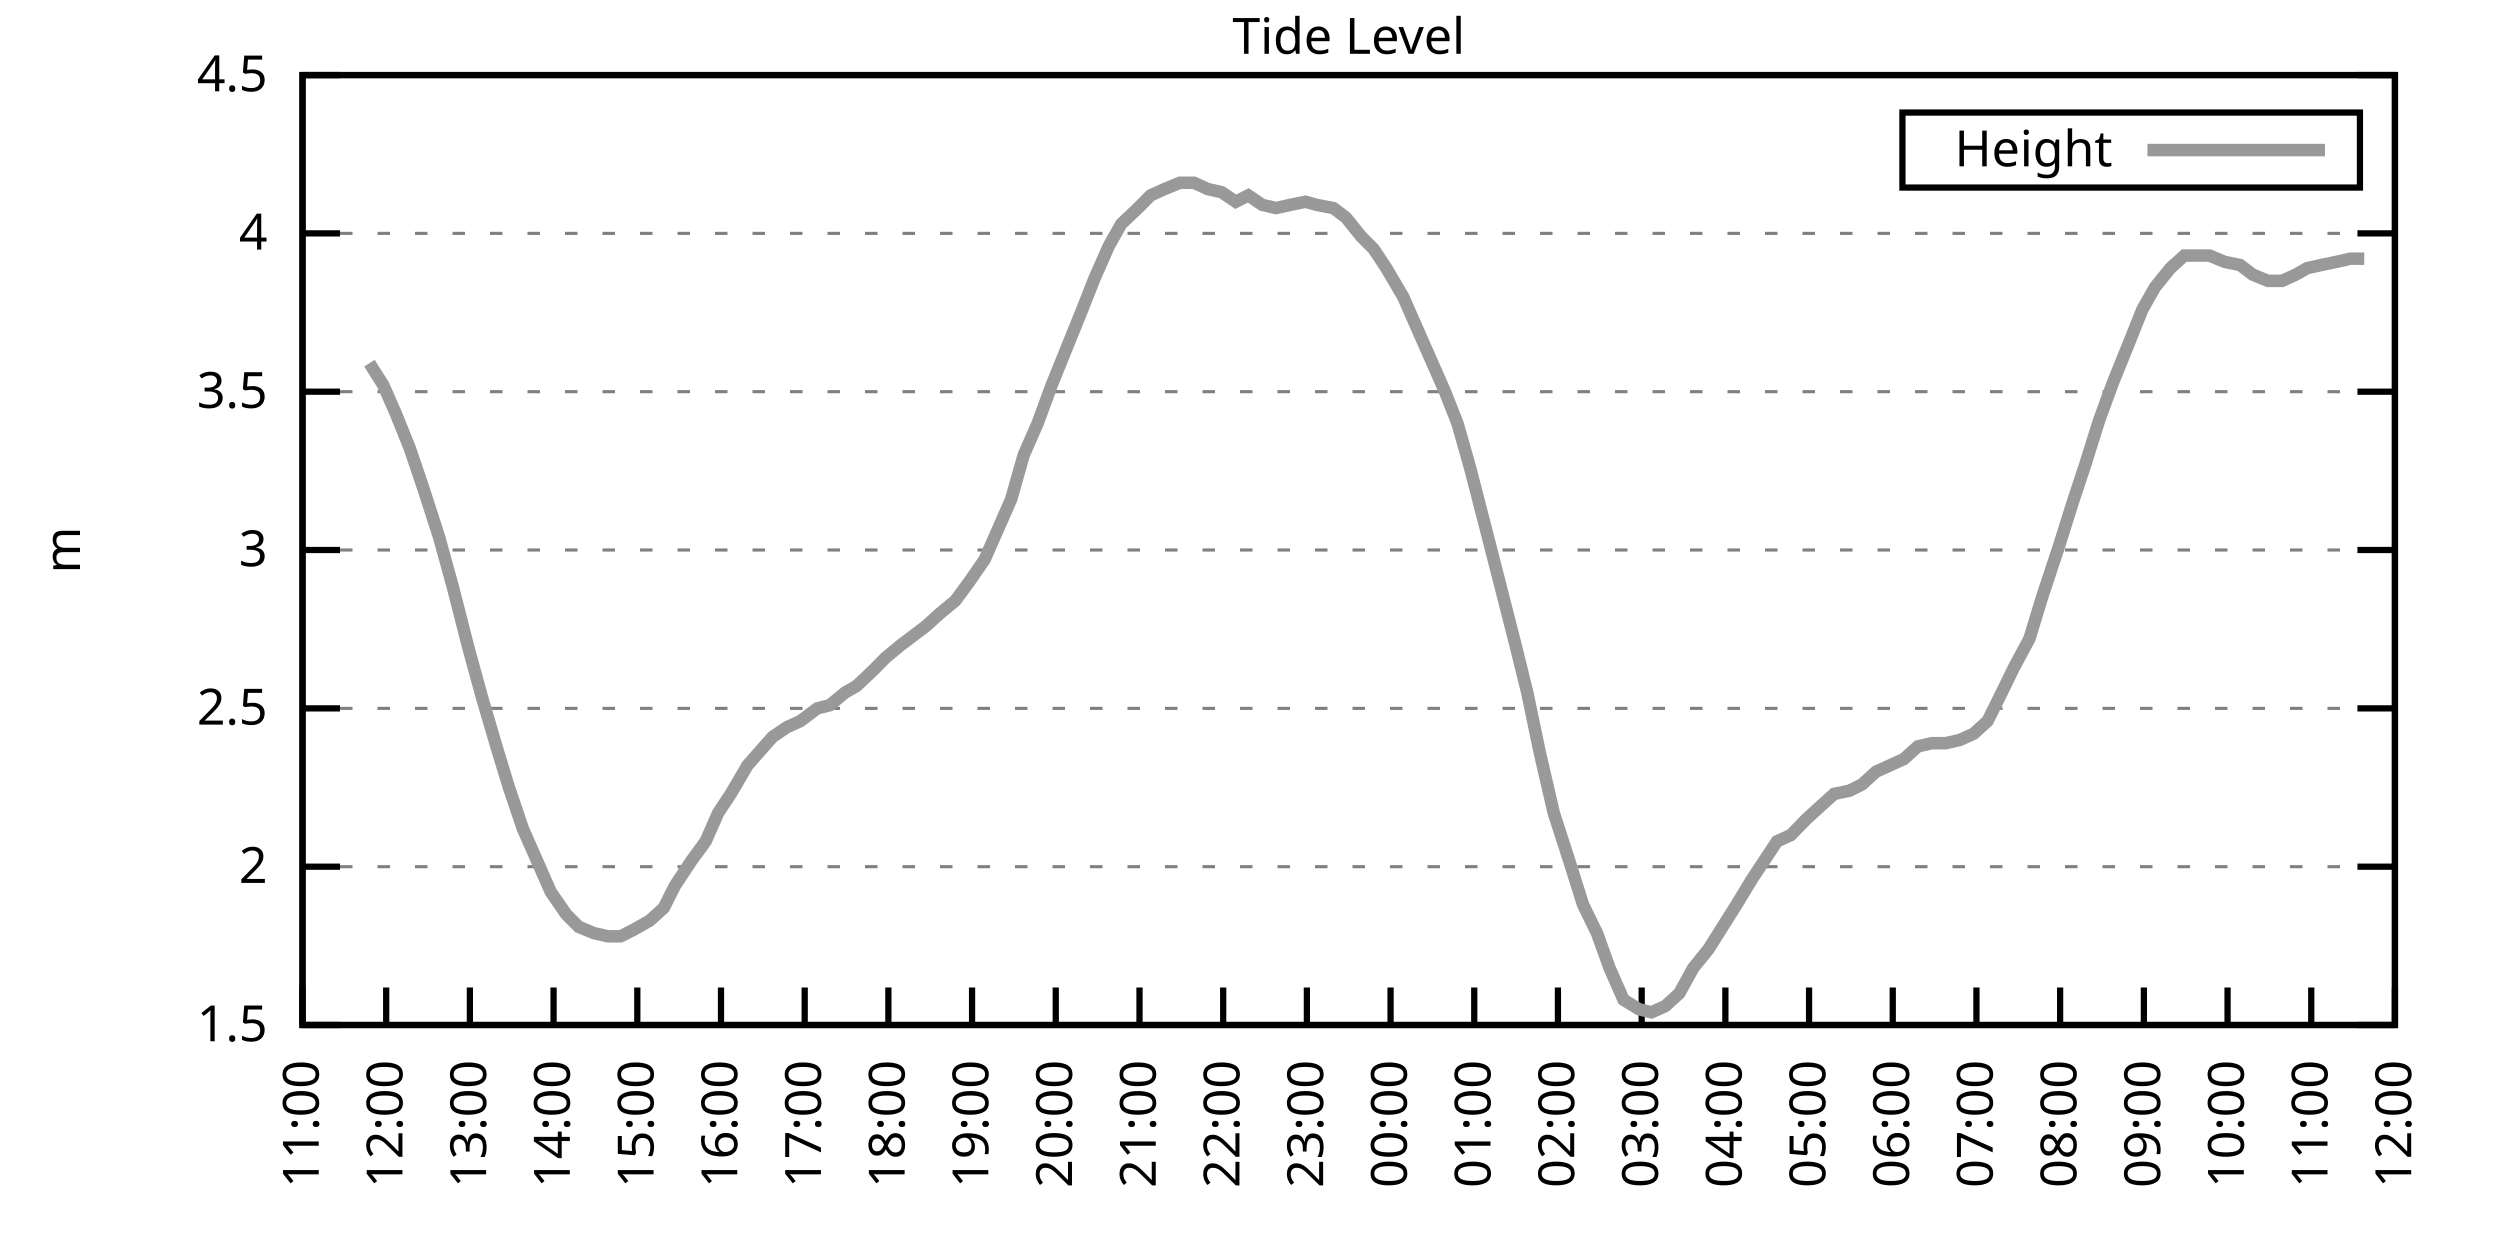
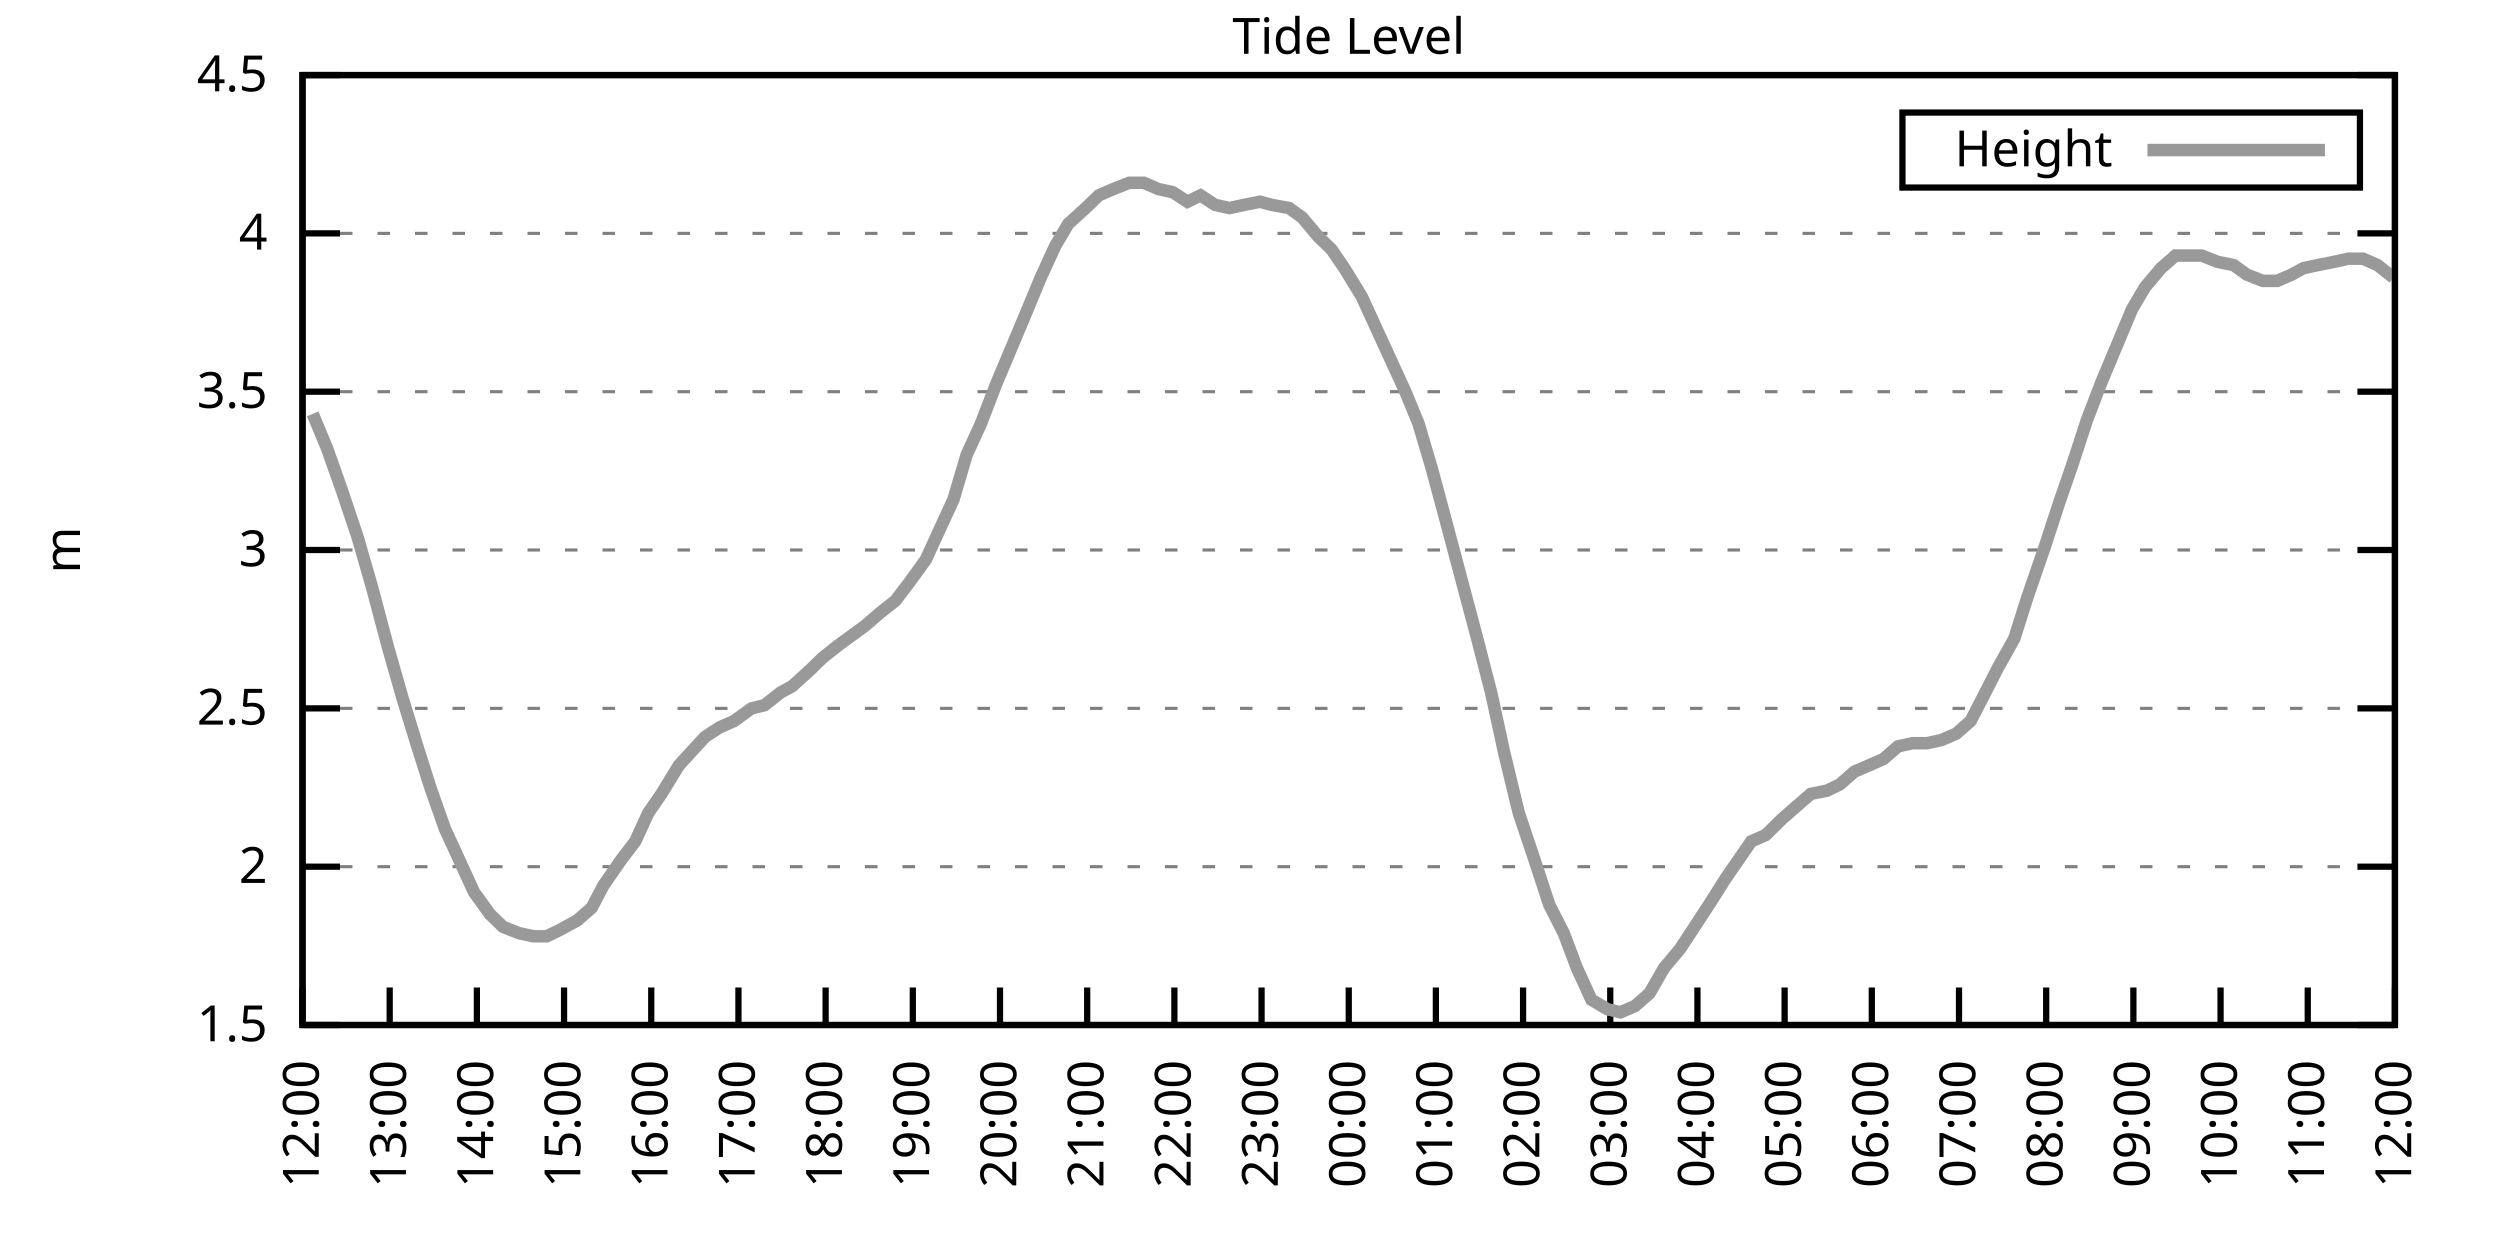
<svg xmlns="http://www.w3.org/2000/svg" xmlns:xlink="http://www.w3.org/1999/xlink" width="400" height="200" viewBox="0 0 400 200">
  <g id="gnuplot_canvas">
    <rect x="0" y="0" width="400" height="200" fill="none" />
    <defs>
      <circle id="gpDot" r="0.5" stroke-width="0.5" stroke="currentColor" />
      <path id="gpPt0" stroke-width="0.333" stroke="currentColor" d="M-1,0 h2 M0,-1 v2" />
      <path id="gpPt1" stroke-width="0.333" stroke="currentColor" d="M-1,-1 L1,1 M1,-1 L-1,1" />
      <path id="gpPt2" stroke-width="0.333" stroke="currentColor" d="M-1,0 L1,0 M0,-1 L0,1 M-1,-1 L1,1 M-1,1 L1,-1" />
      <rect id="gpPt3" stroke-width="0.333" stroke="currentColor" x="-1" y="-1" width="2" height="2" />
      <rect id="gpPt4" stroke-width="0.333" stroke="currentColor" fill="currentColor" x="-1" y="-1" width="2" height="2" />
      <circle id="gpPt5" stroke-width="0.333" stroke="currentColor" cx="0" cy="0" r="1" />
      <use xlink:href="#gpPt5" id="gpPt6" fill="currentColor" stroke="none" />
      <path id="gpPt7" stroke-width="0.333" stroke="currentColor" d="M0,-1.33 L-1.33,0.67 L1.33,0.67 z" />
      <use xlink:href="#gpPt7" id="gpPt8" fill="currentColor" stroke="none" />
      <use xlink:href="#gpPt7" id="gpPt9" stroke="currentColor" transform="rotate(180)" />
      <use xlink:href="#gpPt9" id="gpPt10" fill="currentColor" stroke="none" />
      <use xlink:href="#gpPt3" id="gpPt11" stroke="currentColor" transform="rotate(45)" />
      <use xlink:href="#gpPt11" id="gpPt12" fill="currentColor" stroke="none" />
      <path id="gpPt13" stroke-width="0.333" stroke="currentColor" d="M0,1.330 L1.265,0.411 L0.782,-1.067 L-0.782,-1.076 L-1.265,0.411 z" />
      <use xlink:href="#gpPt13" id="gpPt14" fill="currentColor" stroke="none" />
      <filter id="textbox" filterUnits="objectBoundingBox" x="0" y="0" height="1" width="1">
        <feFlood flood-color="white" flood-opacity="1" result="bgnd" />
        <feComposite in="SourceGraphic" in2="bgnd" operator="atop" />
      </filter>
      <filter id="greybox" filterUnits="objectBoundingBox" x="0" y="0" height="1" width="1">
        <feFlood flood-color="lightgrey" flood-opacity="1" result="grey" />
        <feComposite in="SourceGraphic" in2="grey" operator="atop" />
      </filter>
    </defs>
    <g fill="none" color="white" stroke="currentColor" stroke-width="1.00" stroke-linecap="butt" stroke-linejoin="miter">
</g>
    <g fill="none" color="black" stroke="currentColor" stroke-width="1.00" stroke-linecap="butt" stroke-linejoin="miter">
      <g stroke="none" shape-rendering="crispEdges">
        <polygon fill="rgb(255, 255, 255)" points="48.40,164.00 383.18,164.00 383.18,12.02 48.40,12.02 " />
      </g>
    </g>
    <g fill="none" color="black" stroke="currentColor" stroke-width="1.00" stroke-linecap="butt" stroke-linejoin="miter">
</g>
    <g fill="none" color="black" stroke="black" stroke-width="0.50" stroke-linecap="butt" stroke-linejoin="miter">
</g>
    <g fill="none" color="gray" stroke="currentColor" stroke-width="0.50" stroke-linecap="butt" stroke-linejoin="miter">
      <path stroke="gray" stroke-dasharray="2,4" class="gridline" d="M48.40,164.00 L383.19,164.00  " />
    </g>
    <g fill="none" color="gray" stroke="gray" stroke-width="1.00" stroke-linecap="butt" stroke-linejoin="miter">
</g>
    <g fill="none" color="black" stroke="currentColor" stroke-width="1.00" stroke-linecap="butt" stroke-linejoin="miter">
      <path stroke="black" d="M48.40,164.00 L54.40,164.00 M383.19,164.00 L377.19,164.00  " />
      <g transform="translate(42.80,166.60)" stroke="none" fill="black" font-family="Sans" font-size="8.00" text-anchor="end">
        <text>
          <tspan font-family="Sans"> 1.5</tspan>
        </text>
      </g>
    </g>
    <g fill="none" color="black" stroke="currentColor" stroke-width="1.00" stroke-linecap="butt" stroke-linejoin="miter">
</g>
    <g fill="none" color="black" stroke="black" stroke-width="0.50" stroke-linecap="butt" stroke-linejoin="miter">
</g>
    <g fill="none" color="gray" stroke="currentColor" stroke-width="0.50" stroke-linecap="butt" stroke-linejoin="miter">
      <path stroke="gray" stroke-dasharray="2,4" class="gridline" d="M48.40,138.67 L383.19,138.67  " />
    </g>
    <g fill="none" color="gray" stroke="gray" stroke-width="1.00" stroke-linecap="butt" stroke-linejoin="miter">
</g>
    <g fill="none" color="black" stroke="currentColor" stroke-width="1.00" stroke-linecap="butt" stroke-linejoin="miter">
      <path stroke="black" d="M48.40,138.67 L54.40,138.67 M383.19,138.67 L377.19,138.67  " />
      <g transform="translate(42.80,141.27)" stroke="none" fill="black" font-family="Sans" font-size="8.00" text-anchor="end">
        <text>
          <tspan font-family="Sans"> 2</tspan>
        </text>
      </g>
    </g>
    <g fill="none" color="black" stroke="currentColor" stroke-width="1.00" stroke-linecap="butt" stroke-linejoin="miter">
</g>
    <g fill="none" color="black" stroke="black" stroke-width="0.50" stroke-linecap="butt" stroke-linejoin="miter">
</g>
    <g fill="none" color="gray" stroke="currentColor" stroke-width="0.50" stroke-linecap="butt" stroke-linejoin="miter">
      <path stroke="gray" stroke-dasharray="2,4" class="gridline" d="M48.40,113.34 L383.19,113.34  " />
    </g>
    <g fill="none" color="gray" stroke="gray" stroke-width="1.00" stroke-linecap="butt" stroke-linejoin="miter">
</g>
    <g fill="none" color="black" stroke="currentColor" stroke-width="1.00" stroke-linecap="butt" stroke-linejoin="miter">
      <path stroke="black" d="M48.40,113.34 L54.40,113.34 M383.19,113.34 L377.19,113.34  " />
      <g transform="translate(42.80,115.94)" stroke="none" fill="black" font-family="Sans" font-size="8.00" text-anchor="end">
        <text>
          <tspan font-family="Sans"> 2.5</tspan>
        </text>
      </g>
    </g>
    <g fill="none" color="black" stroke="currentColor" stroke-width="1.00" stroke-linecap="butt" stroke-linejoin="miter">
</g>
    <g fill="none" color="black" stroke="black" stroke-width="0.50" stroke-linecap="butt" stroke-linejoin="miter">
</g>
    <g fill="none" color="gray" stroke="currentColor" stroke-width="0.50" stroke-linecap="butt" stroke-linejoin="miter">
      <path stroke="gray" stroke-dasharray="2,4" class="gridline" d="M48.40,88.00 L383.19,88.00  " />
    </g>
    <g fill="none" color="gray" stroke="gray" stroke-width="1.00" stroke-linecap="butt" stroke-linejoin="miter">
</g>
    <g fill="none" color="black" stroke="currentColor" stroke-width="1.00" stroke-linecap="butt" stroke-linejoin="miter">
      <path stroke="black" d="M48.40,88.00 L54.40,88.00 M383.19,88.00 L377.19,88.00  " />
      <g transform="translate(42.80,90.60)" stroke="none" fill="black" font-family="Sans" font-size="8.00" text-anchor="end">
        <text>
          <tspan font-family="Sans"> 3</tspan>
        </text>
      </g>
    </g>
    <g fill="none" color="black" stroke="currentColor" stroke-width="1.00" stroke-linecap="butt" stroke-linejoin="miter">
</g>
    <g fill="none" color="black" stroke="black" stroke-width="0.50" stroke-linecap="butt" stroke-linejoin="miter">
</g>
    <g fill="none" color="gray" stroke="currentColor" stroke-width="0.50" stroke-linecap="butt" stroke-linejoin="miter">
      <path stroke="gray" stroke-dasharray="2,4" class="gridline" d="M48.40,62.67 L383.19,62.67  " />
    </g>
    <g fill="none" color="gray" stroke="gray" stroke-width="1.00" stroke-linecap="butt" stroke-linejoin="miter">
</g>
    <g fill="none" color="black" stroke="currentColor" stroke-width="1.00" stroke-linecap="butt" stroke-linejoin="miter">
      <path stroke="black" d="M48.40,62.67 L54.40,62.67 M383.19,62.67 L377.19,62.67  " />
      <g transform="translate(42.80,65.27)" stroke="none" fill="black" font-family="Sans" font-size="8.00" text-anchor="end">
        <text>
          <tspan font-family="Sans"> 3.5</tspan>
        </text>
      </g>
    </g>
    <g fill="none" color="black" stroke="currentColor" stroke-width="1.00" stroke-linecap="butt" stroke-linejoin="miter">
</g>
    <g fill="none" color="black" stroke="black" stroke-width="0.50" stroke-linecap="butt" stroke-linejoin="miter">
</g>
    <g fill="none" color="gray" stroke="currentColor" stroke-width="0.50" stroke-linecap="butt" stroke-linejoin="miter">
      <path stroke="gray" stroke-dasharray="2,4" class="gridline" d="M48.40,37.34 L383.19,37.34  " />
    </g>
    <g fill="none" color="gray" stroke="gray" stroke-width="1.00" stroke-linecap="butt" stroke-linejoin="miter">
</g>
    <g fill="none" color="black" stroke="currentColor" stroke-width="1.00" stroke-linecap="butt" stroke-linejoin="miter">
      <path stroke="black" d="M48.40,37.34 L54.40,37.34 M383.19,37.34 L377.19,37.34  " />
      <g transform="translate(42.80,39.94)" stroke="none" fill="black" font-family="Sans" font-size="8.00" text-anchor="end">
        <text>
          <tspan font-family="Sans"> 4</tspan>
        </text>
      </g>
    </g>
    <g fill="none" color="black" stroke="currentColor" stroke-width="1.00" stroke-linecap="butt" stroke-linejoin="miter">
</g>
    <g fill="none" color="black" stroke="black" stroke-width="0.50" stroke-linecap="butt" stroke-linejoin="miter">
</g>
    <g fill="none" color="gray" stroke="currentColor" stroke-width="0.50" stroke-linecap="butt" stroke-linejoin="miter">
      <path stroke="gray" stroke-dasharray="2,4" class="gridline" d="M48.40,12.01 L383.19,12.01  " />
    </g>
    <g fill="none" color="gray" stroke="gray" stroke-width="1.00" stroke-linecap="butt" stroke-linejoin="miter">
</g>
    <g fill="none" color="black" stroke="currentColor" stroke-width="1.00" stroke-linecap="butt" stroke-linejoin="miter">
      <path stroke="black" d="M48.40,12.01 L54.40,12.01 M383.19,12.01 L377.19,12.01  " />
      <g transform="translate(42.80,14.61)" stroke="none" fill="black" font-family="Sans" font-size="8.00" text-anchor="end">
        <text>
          <tspan font-family="Sans"> 4.5</tspan>
        </text>
      </g>
    </g>
    <g fill="none" color="black" stroke="currentColor" stroke-width="1.00" stroke-linecap="butt" stroke-linejoin="miter">
      <path stroke="black" d="M48.40,164.00 L48.40,158.00  " />
      <g transform="translate(51.00,169.60) rotate(270.00)" stroke="none" fill="black" font-family="Sans" font-size="8.00" text-anchor="end">
        <text>
-           <tspan font-family="Sans">11:00</tspan>
-         </text>
-       </g>
-     </g>
-     <g fill="none" color="black" stroke="currentColor" stroke-width="1.00" stroke-linecap="butt" stroke-linejoin="miter">
-       <path stroke="black" d="M61.79,164.00 L61.79,158.00  " />
-       <g transform="translate(64.39,169.60) rotate(270.00)" stroke="none" fill="black" font-family="Sans" font-size="8.00" text-anchor="end">
-         <text>
          <tspan font-family="Sans">12:00</tspan>
        </text>
      </g>
    </g>
    <g fill="none" color="black" stroke="currentColor" stroke-width="1.00" stroke-linecap="butt" stroke-linejoin="miter">
-       <path stroke="black" d="M75.18,164.00 L75.18,158.00  " />
-       <g transform="translate(77.78,169.60) rotate(270.00)" stroke="none" fill="black" font-family="Sans" font-size="8.00" text-anchor="end">
+       <path stroke="black" d="M62.35,164.00 L62.35,158.00  " />
+       <g transform="translate(64.95,169.60) rotate(270.00)" stroke="none" fill="black" font-family="Sans" font-size="8.00" text-anchor="end">
        <text>
          <tspan font-family="Sans">13:00</tspan>
        </text>
      </g>
    </g>
    <g fill="none" color="black" stroke="currentColor" stroke-width="1.00" stroke-linecap="butt" stroke-linejoin="miter">
-       <path stroke="black" d="M88.57,164.00 L88.57,158.00  " />
-       <g transform="translate(91.17,169.60) rotate(270.00)" stroke="none" fill="black" font-family="Sans" font-size="8.00" text-anchor="end">
+       <path stroke="black" d="M76.30,164.00 L76.30,158.00  " />
+       <g transform="translate(78.90,169.60) rotate(270.00)" stroke="none" fill="black" font-family="Sans" font-size="8.00" text-anchor="end">
        <text>
          <tspan font-family="Sans">14:00</tspan>
        </text>
      </g>
    </g>
    <g fill="none" color="black" stroke="currentColor" stroke-width="1.00" stroke-linecap="butt" stroke-linejoin="miter">
-       <path stroke="black" d="M101.97,164.00 L101.97,158.00  " />
-       <g transform="translate(104.57,169.60) rotate(270.00)" stroke="none" fill="black" font-family="Sans" font-size="8.00" text-anchor="end">
+       <path stroke="black" d="M90.25,164.00 L90.25,158.00  " />
+       <g transform="translate(92.85,169.60) rotate(270.00)" stroke="none" fill="black" font-family="Sans" font-size="8.00" text-anchor="end">
        <text>
          <tspan font-family="Sans">15:00</tspan>
        </text>
      </g>
    </g>
    <g fill="none" color="black" stroke="currentColor" stroke-width="1.00" stroke-linecap="butt" stroke-linejoin="miter">
-       <path stroke="black" d="M115.36,164.00 L115.36,158.00  " />
-       <g transform="translate(117.96,169.60) rotate(270.00)" stroke="none" fill="black" font-family="Sans" font-size="8.00" text-anchor="end">
+       <path stroke="black" d="M104.20,164.00 L104.20,158.00  " />
+       <g transform="translate(106.80,169.60) rotate(270.00)" stroke="none" fill="black" font-family="Sans" font-size="8.00" text-anchor="end">
        <text>
          <tspan font-family="Sans">16:00</tspan>
        </text>
      </g>
    </g>
    <g fill="none" color="black" stroke="currentColor" stroke-width="1.00" stroke-linecap="butt" stroke-linejoin="miter">
-       <path stroke="black" d="M128.75,164.00 L128.75,158.00  " />
-       <g transform="translate(131.35,169.60) rotate(270.00)" stroke="none" fill="black" font-family="Sans" font-size="8.00" text-anchor="end">
+       <path stroke="black" d="M118.15,164.00 L118.15,158.00  " />
+       <g transform="translate(120.75,169.60) rotate(270.00)" stroke="none" fill="black" font-family="Sans" font-size="8.00" text-anchor="end">
        <text>
          <tspan font-family="Sans">17:00</tspan>
        </text>
      </g>
    </g>
    <g fill="none" color="black" stroke="currentColor" stroke-width="1.00" stroke-linecap="butt" stroke-linejoin="miter">
-       <path stroke="black" d="M142.14,164.00 L142.14,158.00  " />
-       <g transform="translate(144.74,169.60) rotate(270.00)" stroke="none" fill="black" font-family="Sans" font-size="8.00" text-anchor="end">
+       <path stroke="black" d="M132.10,164.00 L132.10,158.00  " />
+       <g transform="translate(134.70,169.60) rotate(270.00)" stroke="none" fill="black" font-family="Sans" font-size="8.00" text-anchor="end">
        <text>
          <tspan font-family="Sans">18:00</tspan>
        </text>
      </g>
    </g>
    <g fill="none" color="black" stroke="currentColor" stroke-width="1.00" stroke-linecap="butt" stroke-linejoin="miter">
-       <path stroke="black" d="M155.53,164.00 L155.53,158.00  " />
-       <g transform="translate(158.13,169.60) rotate(270.00)" stroke="none" fill="black" font-family="Sans" font-size="8.00" text-anchor="end">
+       <path stroke="black" d="M146.05,164.00 L146.05,158.00  " />
+       <g transform="translate(148.65,169.60) rotate(270.00)" stroke="none" fill="black" font-family="Sans" font-size="8.00" text-anchor="end">
        <text>
          <tspan font-family="Sans">19:00</tspan>
        </text>
      </g>
    </g>
    <g fill="none" color="black" stroke="currentColor" stroke-width="1.00" stroke-linecap="butt" stroke-linejoin="miter">
-       <path stroke="black" d="M168.92,164.00 L168.92,158.00  " />
-       <g transform="translate(171.52,169.60) rotate(270.00)" stroke="none" fill="black" font-family="Sans" font-size="8.00" text-anchor="end">
+       <path stroke="black" d="M160.00,164.00 L160.00,158.00  " />
+       <g transform="translate(162.60,169.60) rotate(270.00)" stroke="none" fill="black" font-family="Sans" font-size="8.00" text-anchor="end">
        <text>
          <tspan font-family="Sans">20:00</tspan>
        </text>
      </g>
    </g>
    <g fill="none" color="black" stroke="currentColor" stroke-width="1.00" stroke-linecap="butt" stroke-linejoin="miter">
-       <path stroke="black" d="M182.32,164.00 L182.32,158.00  " />
-       <g transform="translate(184.92,169.60) rotate(270.00)" stroke="none" fill="black" font-family="Sans" font-size="8.00" text-anchor="end">
+       <path stroke="black" d="M173.95,164.00 L173.95,158.00  " />
+       <g transform="translate(176.55,169.60) rotate(270.00)" stroke="none" fill="black" font-family="Sans" font-size="8.00" text-anchor="end">
        <text>
          <tspan font-family="Sans">21:00</tspan>
        </text>
      </g>
    </g>
    <g fill="none" color="black" stroke="currentColor" stroke-width="1.00" stroke-linecap="butt" stroke-linejoin="miter">
-       <path stroke="black" d="M195.71,164.00 L195.71,158.00  " />
-       <g transform="translate(198.31,169.60) rotate(270.00)" stroke="none" fill="black" font-family="Sans" font-size="8.00" text-anchor="end">
+       <path stroke="black" d="M187.90,164.00 L187.90,158.00  " />
+       <g transform="translate(190.50,169.60) rotate(270.00)" stroke="none" fill="black" font-family="Sans" font-size="8.00" text-anchor="end">
        <text>
          <tspan font-family="Sans">22:00</tspan>
        </text>
      </g>
    </g>
    <g fill="none" color="black" stroke="currentColor" stroke-width="1.00" stroke-linecap="butt" stroke-linejoin="miter">
-       <path stroke="black" d="M209.10,164.00 L209.10,158.00  " />
-       <g transform="translate(211.70,169.60) rotate(270.00)" stroke="none" fill="black" font-family="Sans" font-size="8.00" text-anchor="end">
+       <path stroke="black" d="M201.85,164.00 L201.85,158.00  " />
+       <g transform="translate(204.45,169.60) rotate(270.00)" stroke="none" fill="black" font-family="Sans" font-size="8.00" text-anchor="end">
        <text>
          <tspan font-family="Sans">23:00</tspan>
        </text>
      </g>
    </g>
    <g fill="none" color="black" stroke="currentColor" stroke-width="1.00" stroke-linecap="butt" stroke-linejoin="miter">
-       <path stroke="black" d="M222.49,164.00 L222.49,158.00  " />
-       <g transform="translate(225.09,169.60) rotate(270.00)" stroke="none" fill="black" font-family="Sans" font-size="8.00" text-anchor="end">
+       <path stroke="black" d="M215.80,164.00 L215.80,158.00  " />
+       <g transform="translate(218.40,169.60) rotate(270.00)" stroke="none" fill="black" font-family="Sans" font-size="8.00" text-anchor="end">
        <text>
          <tspan font-family="Sans">00:00</tspan>
        </text>
      </g>
    </g>
    <g fill="none" color="black" stroke="currentColor" stroke-width="1.00" stroke-linecap="butt" stroke-linejoin="miter">
-       <path stroke="black" d="M235.88,164.00 L235.88,158.00  " />
-       <g transform="translate(238.48,169.60) rotate(270.00)" stroke="none" fill="black" font-family="Sans" font-size="8.00" text-anchor="end">
+       <path stroke="black" d="M229.74,164.00 L229.74,158.00  " />
+       <g transform="translate(232.34,169.60) rotate(270.00)" stroke="none" fill="black" font-family="Sans" font-size="8.00" text-anchor="end">
        <text>
          <tspan font-family="Sans">01:00</tspan>
        </text>
      </g>
    </g>
    <g fill="none" color="black" stroke="currentColor" stroke-width="1.00" stroke-linecap="butt" stroke-linejoin="miter">
-       <path stroke="black" d="M249.27,164.00 L249.27,158.00  " />
-       <g transform="translate(251.87,169.60) rotate(270.00)" stroke="none" fill="black" font-family="Sans" font-size="8.00" text-anchor="end">
+       <path stroke="black" d="M243.69,164.00 L243.69,158.00  " />
+       <g transform="translate(246.29,169.60) rotate(270.00)" stroke="none" fill="black" font-family="Sans" font-size="8.00" text-anchor="end">
        <text>
          <tspan font-family="Sans">02:00</tspan>
        </text>
      </g>
    </g>
    <g fill="none" color="black" stroke="currentColor" stroke-width="1.00" stroke-linecap="butt" stroke-linejoin="miter">
-       <path stroke="black" d="M262.67,164.00 L262.67,158.00  " />
-       <g transform="translate(265.27,169.60) rotate(270.00)" stroke="none" fill="black" font-family="Sans" font-size="8.00" text-anchor="end">
+       <path stroke="black" d="M257.64,164.00 L257.64,158.00  " />
+       <g transform="translate(260.24,169.60) rotate(270.00)" stroke="none" fill="black" font-family="Sans" font-size="8.00" text-anchor="end">
        <text>
          <tspan font-family="Sans">03:00</tspan>
        </text>
      </g>
    </g>
    <g fill="none" color="black" stroke="currentColor" stroke-width="1.00" stroke-linecap="butt" stroke-linejoin="miter">
-       <path stroke="black" d="M276.06,164.00 L276.06,158.00  " />
-       <g transform="translate(278.66,169.60) rotate(270.00)" stroke="none" fill="black" font-family="Sans" font-size="8.00" text-anchor="end">
+       <path stroke="black" d="M271.59,164.00 L271.59,158.00  " />
+       <g transform="translate(274.19,169.60) rotate(270.00)" stroke="none" fill="black" font-family="Sans" font-size="8.00" text-anchor="end">
        <text>
          <tspan font-family="Sans">04:00</tspan>
        </text>
      </g>
    </g>
    <g fill="none" color="black" stroke="currentColor" stroke-width="1.00" stroke-linecap="butt" stroke-linejoin="miter">
-       <path stroke="black" d="M289.45,164.00 L289.45,158.00  " />
-       <g transform="translate(292.05,169.60) rotate(270.00)" stroke="none" fill="black" font-family="Sans" font-size="8.00" text-anchor="end">
+       <path stroke="black" d="M285.54,164.00 L285.54,158.00  " />
+       <g transform="translate(288.14,169.60) rotate(270.00)" stroke="none" fill="black" font-family="Sans" font-size="8.00" text-anchor="end">
        <text>
          <tspan font-family="Sans">05:00</tspan>
        </text>
      </g>
    </g>
    <g fill="none" color="black" stroke="currentColor" stroke-width="1.00" stroke-linecap="butt" stroke-linejoin="miter">
-       <path stroke="black" d="M302.84,164.00 L302.84,158.00  " />
-       <g transform="translate(305.44,169.60) rotate(270.00)" stroke="none" fill="black" font-family="Sans" font-size="8.00" text-anchor="end">
+       <path stroke="black" d="M299.49,164.00 L299.49,158.00  " />
+       <g transform="translate(302.09,169.60) rotate(270.00)" stroke="none" fill="black" font-family="Sans" font-size="8.00" text-anchor="end">
        <text>
          <tspan font-family="Sans">06:00</tspan>
        </text>
      </g>
    </g>
    <g fill="none" color="black" stroke="currentColor" stroke-width="1.00" stroke-linecap="butt" stroke-linejoin="miter">
-       <path stroke="black" d="M316.23,164.00 L316.23,158.00  " />
-       <g transform="translate(318.83,169.60) rotate(270.00)" stroke="none" fill="black" font-family="Sans" font-size="8.00" text-anchor="end">
+       <path stroke="black" d="M313.44,164.00 L313.44,158.00  " />
+       <g transform="translate(316.04,169.60) rotate(270.00)" stroke="none" fill="black" font-family="Sans" font-size="8.00" text-anchor="end">
        <text>
          <tspan font-family="Sans">07:00</tspan>
        </text>
      </g>
    </g>
    <g fill="none" color="black" stroke="currentColor" stroke-width="1.00" stroke-linecap="butt" stroke-linejoin="miter">
-       <path stroke="black" d="M329.62,164.00 L329.62,158.00  " />
-       <g transform="translate(332.22,169.60) rotate(270.00)" stroke="none" fill="black" font-family="Sans" font-size="8.00" text-anchor="end">
+       <path stroke="black" d="M327.39,164.00 L327.39,158.00  " />
+       <g transform="translate(329.99,169.60) rotate(270.00)" stroke="none" fill="black" font-family="Sans" font-size="8.00" text-anchor="end">
        <text>
          <tspan font-family="Sans">08:00</tspan>
        </text>
      </g>
    </g>
    <g fill="none" color="black" stroke="currentColor" stroke-width="1.00" stroke-linecap="butt" stroke-linejoin="miter">
-       <path stroke="black" d="M343.02,164.00 L343.02,158.00  " />
-       <g transform="translate(345.62,169.60) rotate(270.00)" stroke="none" fill="black" font-family="Sans" font-size="8.00" text-anchor="end">
+       <path stroke="black" d="M341.34,164.00 L341.34,158.00  " />
+       <g transform="translate(343.94,169.60) rotate(270.00)" stroke="none" fill="black" font-family="Sans" font-size="8.00" text-anchor="end">
        <text>
          <tspan font-family="Sans">09:00</tspan>
        </text>
      </g>
    </g>
    <g fill="none" color="black" stroke="currentColor" stroke-width="1.00" stroke-linecap="butt" stroke-linejoin="miter">
-       <path stroke="black" d="M356.41,164.00 L356.41,158.00  " />
-       <g transform="translate(359.01,169.60) rotate(270.00)" stroke="none" fill="black" font-family="Sans" font-size="8.00" text-anchor="end">
+       <path stroke="black" d="M355.29,164.00 L355.29,158.00  " />
+       <g transform="translate(357.89,169.60) rotate(270.00)" stroke="none" fill="black" font-family="Sans" font-size="8.00" text-anchor="end">
        <text>
          <tspan font-family="Sans">10:00</tspan>
        </text>
      </g>
    </g>
    <g fill="none" color="black" stroke="currentColor" stroke-width="1.00" stroke-linecap="butt" stroke-linejoin="miter">
-       <path stroke="black" d="M369.80,164.00 L369.80,158.00  " />
-       <g transform="translate(372.40,169.60) rotate(270.00)" stroke="none" fill="black" font-family="Sans" font-size="8.00" text-anchor="end">
+       <path stroke="black" d="M369.24,164.00 L369.24,158.00  " />
+       <g transform="translate(371.84,169.60) rotate(270.00)" stroke="none" fill="black" font-family="Sans" font-size="8.00" text-anchor="end">
        <text>
          <tspan font-family="Sans">11:00</tspan>
        </text>
      </g>
    </g>
    <g fill="none" color="black" stroke="currentColor" stroke-width="1.00" stroke-linecap="butt" stroke-linejoin="miter">
      <path stroke="black" d="M383.19,164.00 L383.19,158.00  " />
      <g transform="translate(385.79,169.60) rotate(270.00)" stroke="none" fill="black" font-family="Sans" font-size="8.00" text-anchor="end">
        <text>
          <tspan font-family="Sans">12:00</tspan>
        </text>
      </g>
    </g>
    <g fill="none" color="black" stroke="currentColor" stroke-width="1.00" stroke-linecap="butt" stroke-linejoin="miter">
</g>
    <g fill="none" color="black" stroke="currentColor" stroke-width="1.00" stroke-linecap="butt" stroke-linejoin="miter">
      <path stroke="black" d="M48.40,12.01 L48.40,164.00 L383.19,164.00 L383.19,12.01 L48.40,12.01 Z  " />
    </g>
    <g fill="none" color="black" stroke="currentColor" stroke-width="1.00" stroke-linecap="butt" stroke-linejoin="miter">
</g>
    <g fill="none" color="black" stroke="currentColor" stroke-width="1.00" stroke-linecap="butt" stroke-linejoin="miter">
      <path stroke="black" d="M304.39,30.01 L304.39,18.01 L377.59,18.01 L377.59,30.01 L304.39,30.01 Z  " />
    </g>
    <g id="Tide_level_plot_1">
      <g fill="none" color="white" stroke="black" stroke-width="2.00" stroke-linecap="butt" stroke-linejoin="miter">
</g>
      <g fill="none" color="black" stroke="currentColor" stroke-width="2.00" stroke-linecap="butt" stroke-linejoin="miter">
        <g transform="translate(337.99,26.61)" stroke="none" fill="black" font-family="Sans" font-size="8.00" text-anchor="end">
          <text>
            <tspan font-family="Sans">Height</tspan>
          </text>
        </g>
      </g>
      <g fill="none" color="black" stroke="currentColor" stroke-width="2.00" stroke-linecap="butt" stroke-linejoin="miter">
-         <path stroke="rgb(153, 153, 153)" d="M343.59,24.01 L371.99,24.01 M59.11,58.11 L61.35,61.66 L63.35,66.22 L65.59,71.79 L67.82,78.38 L70.27,85.98   L72.50,94.08 L74.96,103.71 L77.19,111.82 L79.42,119.42 L81.43,126.00 L83.66,132.59 L85.90,137.66 L88.13,142.72   L90.58,146.27 L92.59,148.29 L95.05,149.31 L97.28,149.81 L99.29,149.81 L101.30,148.80 L103.98,147.28 L106.21,145.25   L107.99,141.71 L110.67,137.66 L112.90,134.62 L114.91,130.06 L116.92,127.02 L119.60,122.46 L121.38,120.43 L123.62,117.90   L125.85,116.38 L128.08,115.36 L130.76,113.34 L132.77,112.83 L135.22,110.80 L137.01,109.79 L139.69,107.26 L141.69,105.23   L144.15,103.20 L146.16,101.68 L148.17,100.16 L150.40,98.14 L152.85,96.11 L155.09,93.07 L157.54,89.52 L159.77,84.46   L161.78,79.90 L163.79,72.81 L166.02,67.74 L168.25,61.66 L170.71,55.58 L173.17,49.50 L175.17,44.43 L177.41,39.37   L179.41,35.82 L182.09,33.29 L184.10,31.26 L186.33,30.25 L188.79,29.24 L191.02,29.24 L193.25,30.25 L195.48,30.76   L197.72,32.28 L199.73,31.26 L201.96,32.78 L204.19,33.29 L206.42,32.78 L208.88,32.28 L210.66,32.78 L213.34,33.29   L215.35,34.81 L217.80,37.85 L219.81,39.87 L221.82,42.91 L224.50,47.47 L226.29,51.53 L228.52,56.59 L231.20,62.67   L233.20,67.74 L235.21,74.83 L237.44,83.45 L239.90,93.07 L242.36,102.70 L244.36,110.80 L246.37,120.43 L248.60,130.06   L251.06,137.66 L253.29,144.75 L255.52,149.31 L257.53,154.88 L259.76,159.95 L262.22,161.47 L264.23,161.97 L266.46,160.96   L268.69,158.93 L270.92,154.88 L273.38,151.84 L275.61,148.29 L277.84,144.75 L280.30,140.69 L282.31,137.66 L284.32,134.62   L286.55,133.60 L289.00,131.07 L291.23,129.04 L293.47,127.02 L295.92,126.51 L297.93,125.50 L300.16,123.47 L302.39,122.46   L304.63,121.44 L306.86,119.42 L309.09,118.91 L311.32,118.91 L313.55,118.40 L315.79,117.39 L318.02,115.36 L320.03,111.31   L322.26,106.75 L324.71,102.19 L326.72,95.60 L329.40,87.50 L331.63,80.41 L333.64,74.33 L335.87,67.23 L338.10,61.15   L340.56,55.07 L342.79,49.50 L344.80,45.95 L347.26,42.91 L349.49,40.89 L351.50,40.89 L353.51,40.89 L355.96,41.90   L358.42,42.41 L360.42,43.93 L362.88,44.94 L365.11,44.94 L367.34,43.93 L369.13,42.91 L371.36,42.41 L373.82,41.90   L376.05,41.39 L378.28,41.39  " />
+         <path stroke="rgb(153, 153, 153)" d="M343.59,24.01 L371.99,24.01 M50.03,66.22 L52.35,71.79 L54.68,78.38 L57.23,85.98 L59.56,94.08 L62.12,103.71   L64.44,111.82 L66.77,119.42 L68.86,126.00 L71.18,132.59 L73.51,137.66 L75.83,142.72 L78.39,146.27 L80.48,148.29   L83.04,149.31 L85.37,149.81 L87.46,149.81 L89.55,148.80 L92.34,147.28 L94.67,145.25 L96.53,141.71 L99.32,137.66   L101.64,134.62 L103.73,130.06 L105.83,127.02 L108.62,122.46 L110.48,120.43 L112.80,117.90 L115.13,116.38 L117.45,115.36   L120.24,113.34 L122.33,112.83 L124.89,110.80 L126.75,109.79 L129.54,107.26 L131.63,105.23 L134.19,103.20 L136.28,101.68   L138.37,100.16 L140.70,98.14 L143.26,96.11 L145.58,93.07 L148.14,89.52 L150.46,84.46 L152.56,79.90 L154.65,72.81   L156.97,67.74 L159.30,61.66 L161.86,55.58 L164.41,49.50 L166.51,44.43 L168.83,39.37 L170.92,35.82 L173.71,33.29   L175.81,31.26 L178.13,30.25 L180.69,29.24 L183.01,29.24 L185.34,30.25 L187.66,30.76 L189.99,32.28 L192.08,31.26   L194.41,32.78 L196.73,33.29 L199.06,32.78 L201.61,32.28 L203.47,32.78 L206.26,33.29 L208.36,34.81 L210.91,37.85   L213.01,39.87 L215.10,42.91 L217.89,47.47 L219.75,51.53 L222.07,56.59 L224.86,62.67 L226.95,67.74 L229.05,74.83   L231.37,83.45 L233.93,93.07 L236.49,102.70 L238.58,110.80 L240.67,120.43 L243.00,130.06 L245.55,137.66 L247.88,144.75   L250.20,149.31 L252.30,154.88 L254.62,159.95 L257.18,161.47 L259.27,161.97 L261.60,160.96 L263.92,158.93 L266.25,154.88   L268.80,151.84 L271.13,148.29 L273.45,144.75 L276.01,140.69 L278.10,137.66 L280.20,134.62 L282.52,133.60 L285.08,131.07   L287.40,129.04 L289.73,127.02 L292.29,126.51 L294.38,125.50 L296.70,123.47 L299.03,122.46 L301.35,121.44 L303.68,119.42   L306.00,118.91 L308.33,118.91 L310.65,118.40 L312.98,117.39 L315.30,115.36 L317.39,111.31 L319.72,106.75 L322.28,102.19   L324.37,95.60 L327.16,87.50 L329.48,80.41 L331.58,74.33 L333.90,67.23 L336.23,61.15 L338.78,55.07 L341.11,49.50   L343.20,45.95 L345.76,42.91 L348.08,40.89 L350.18,40.89 L352.27,40.89 L354.83,41.90 L357.38,42.41 L359.48,43.93   L362.03,44.94 L364.36,44.94 L366.68,43.93 L368.54,42.91 L370.87,42.41 L373.43,41.90 L375.75,41.39 L378.08,41.39   L380.40,42.41 L382.96,44.43  " />
      </g>
    </g>
    <g fill="none" color="black" stroke="currentColor" stroke-width="2.00" stroke-linecap="butt" stroke-linejoin="miter">
</g>
    <g fill="none" color="black" stroke="black" stroke-width="1.00" stroke-linecap="butt" stroke-linejoin="miter">
</g>
    <g fill="none" color="black" stroke="currentColor" stroke-width="1.00" stroke-linecap="butt" stroke-linejoin="miter">
      <path stroke="black" d="M48.40,12.01 L48.40,164.00 L383.19,164.00 L383.19,12.01 L48.40,12.01 Z  " />
      <g transform="translate(12.80,88.01) rotate(270.00)" stroke="none" fill="black" font-family="Sans" font-size="8.00" text-anchor="middle">
        <text>
          <tspan font-family="Sans">m</tspan>
        </text>
      </g>
    </g>
    <g fill="none" color="black" stroke="currentColor" stroke-width="1.00" stroke-linecap="butt" stroke-linejoin="miter">
</g>
    <g fill="none" color="black" stroke="currentColor" stroke-width="1.00" stroke-linecap="butt" stroke-linejoin="miter">
      <g transform="translate(215.79,8.61)" stroke="none" fill="black" font-family="Sans" font-size="8.00" text-anchor="middle">
        <text>
          <tspan font-family="Sans">Tide Level</tspan>
        </text>
      </g>
    </g>
    <g fill="none" color="black" stroke="currentColor" stroke-width="1.00" stroke-linecap="butt" stroke-linejoin="miter">
</g>
  </g>
</svg>
